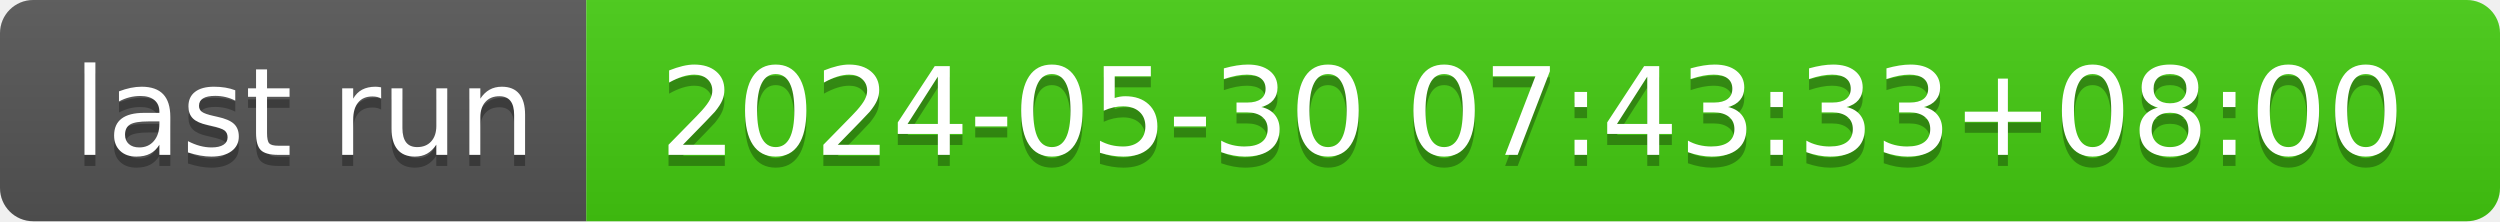
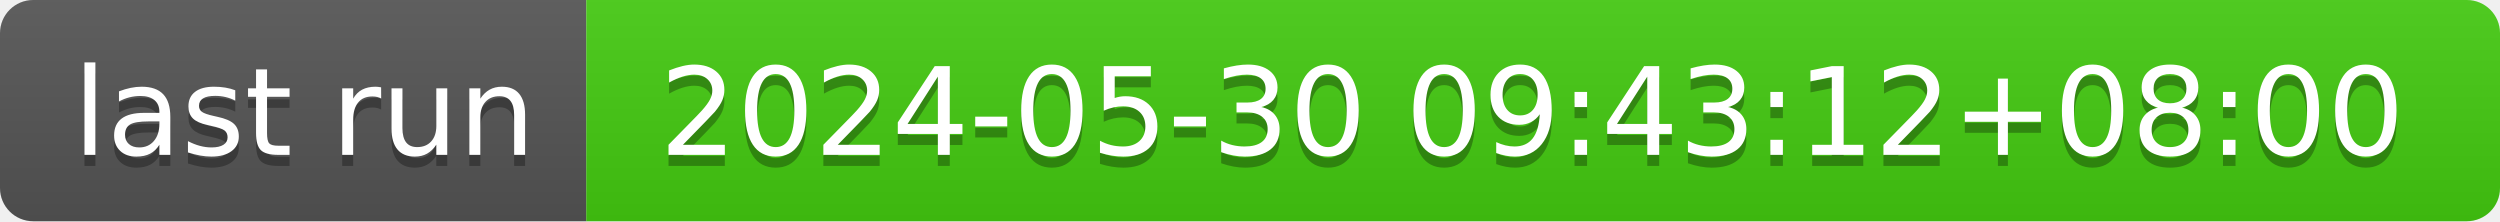
- <svg xmlns="http://www.w3.org/2000/svg" width="226" height="20" role="img" aria-label="last run: 2024-05-30 07:43:33+08:00">
+ <svg xmlns="http://www.w3.org/2000/svg" width="226" height="20" role="img" aria-label="last run: 2024-05-30 09:43:12+08:00">
  <linearGradient id="s" x2="0" y2="100%">
    <stop offset="0" stop-color="#bbb" stop-opacity=".1" />
    <stop offset="1" stop-opacity=".1" />
  </linearGradient>
  <clipPath id="r">
    <rect width="226" height="20" rx="3" fill="#fff" />
  </clipPath>
  <g clip-path="url(#r)">
    <rect width="53" height="20" fill="#555" />
    <rect x="53" width="173" height="20" fill="#4c1" />
    <rect width="226" height="20" fill="url(#s)" />
  </g>
  <g fill="#fff" text-anchor="middle" font-family="Verdana,Geneva,DejaVu Sans,sans-serif" text-rendering="geometricPrecision" font-size="110">
    <text aria-hidden="true" x="275" y="150" fill="#010101" fill-opacity=".3" transform="scale(.1)" textLength="430">last run</text>
    <text x="275" y="140" transform="scale(.1)" fill="#fff" textLength="430">last run</text>
-     <text aria-hidden="true" x="1385" y="150" fill="#010101" fill-opacity=".3" transform="scale(.1)" textLength="1630">2024-05-30 07:43:33+08:00</text>
-     <text x="1385" y="140" transform="scale(.1)" fill="#fff" textLength="1630">2024-05-30 07:43:33+08:00</text>
+     <text aria-hidden="true" x="1385" y="150" fill="#010101" fill-opacity=".3" transform="scale(.1)" textLength="1630">2024-05-30 09:43:12+08:00</text>
+     <text x="1385" y="140" transform="scale(.1)" fill="#fff" textLength="1630">2024-05-30 09:43:12+08:00</text>
  </g>
</svg>
